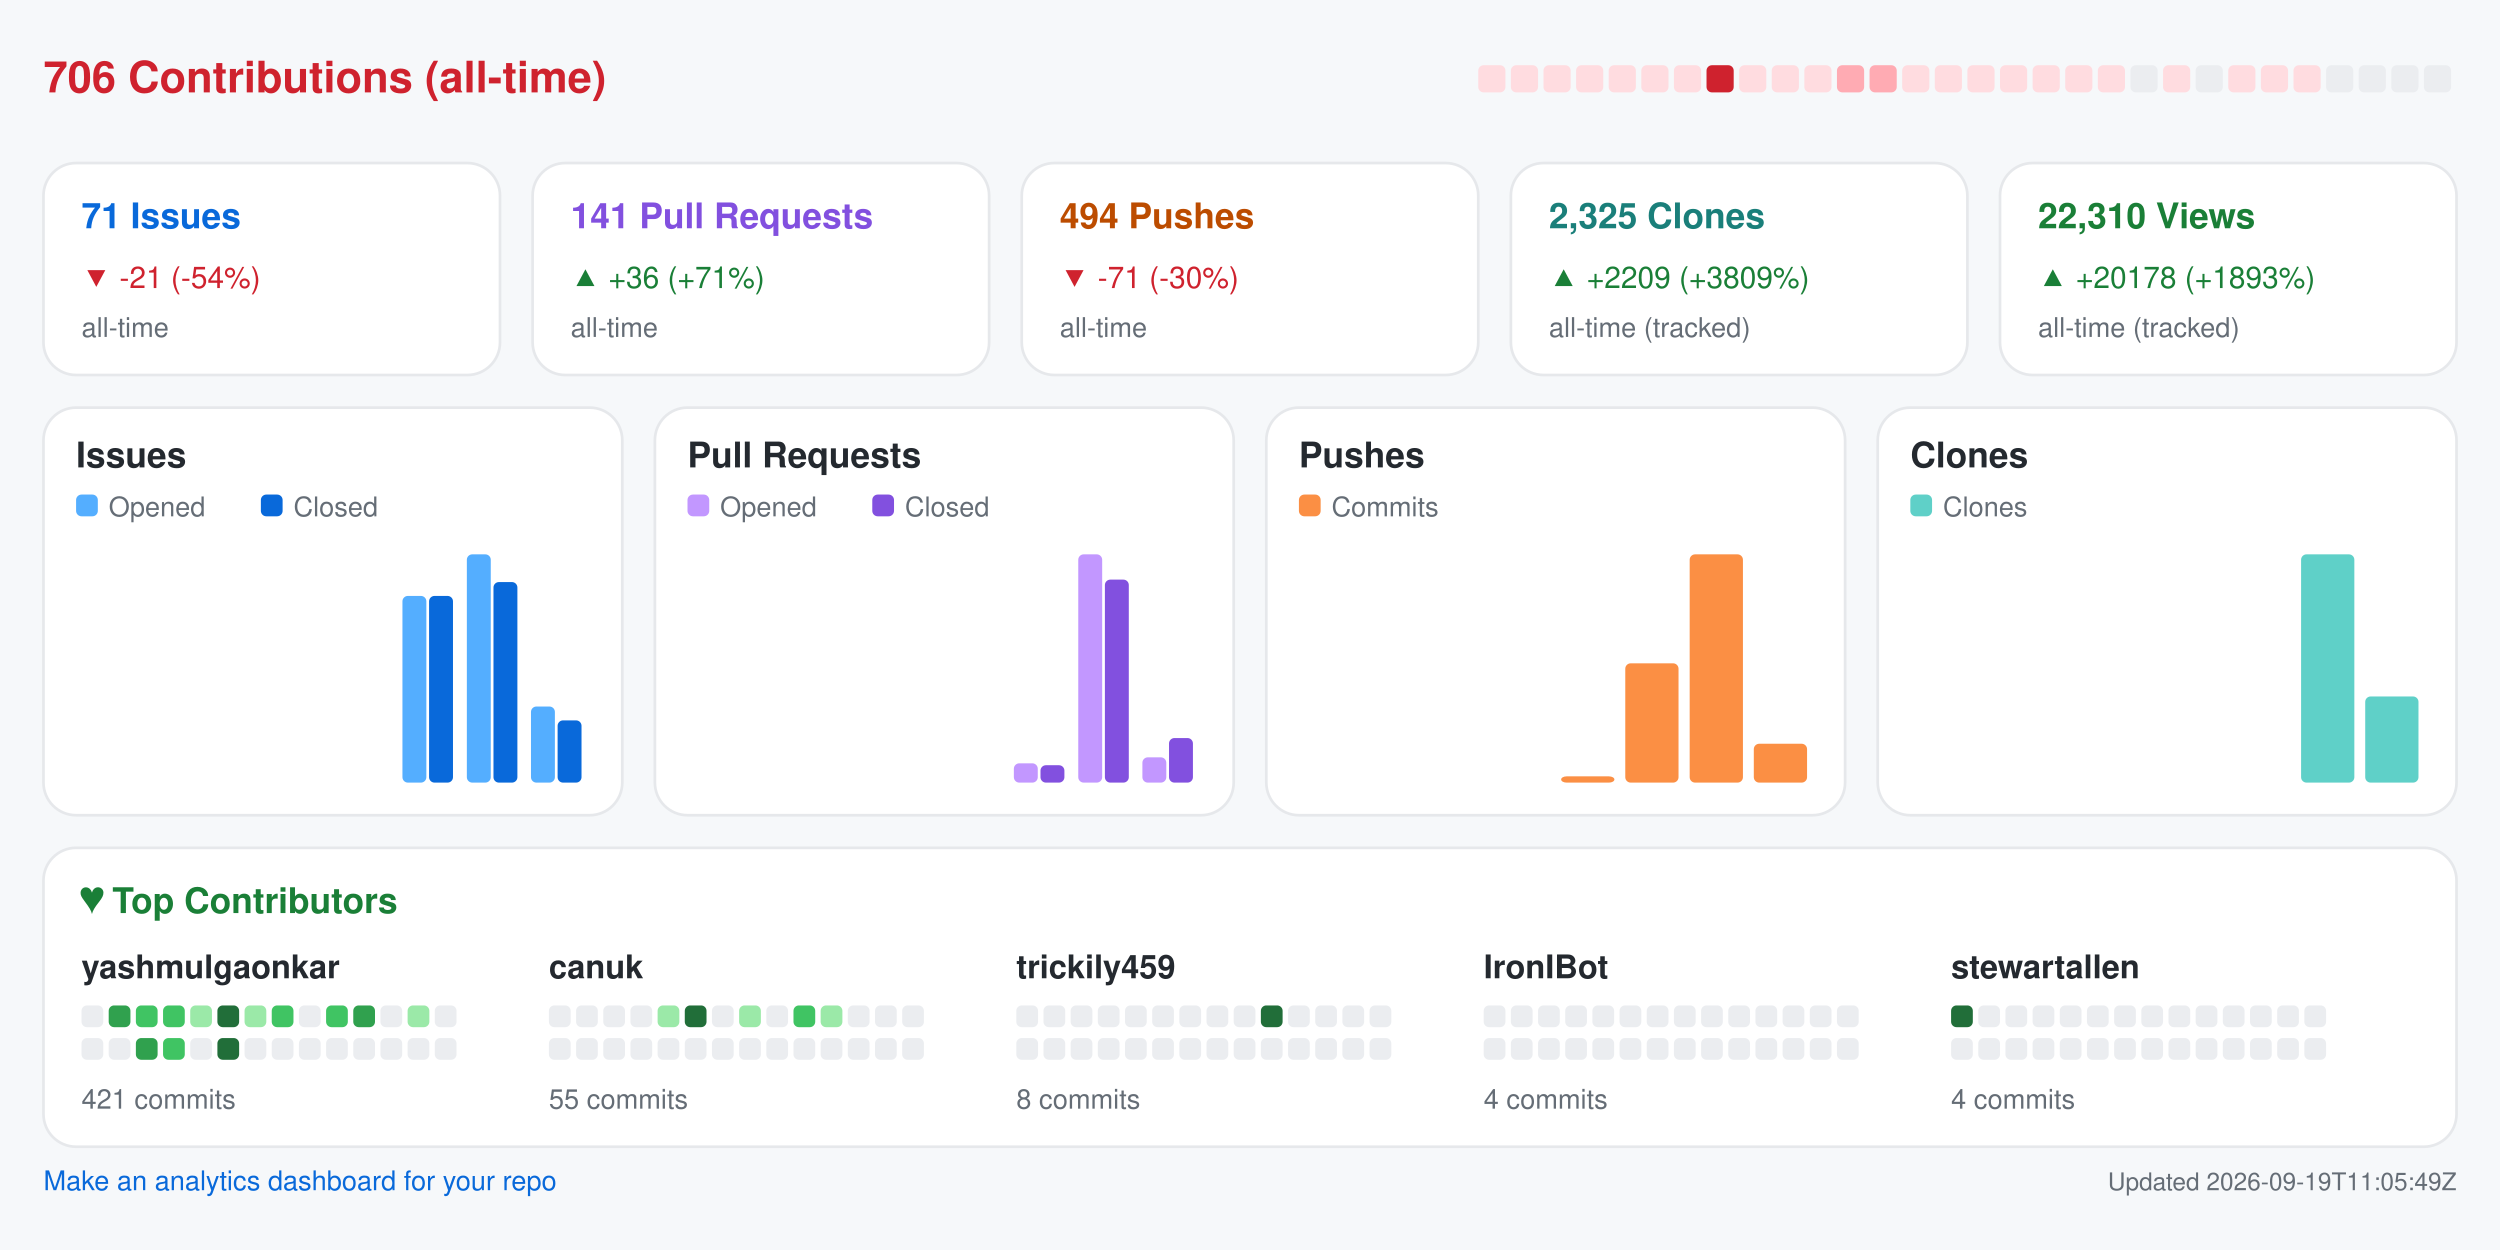
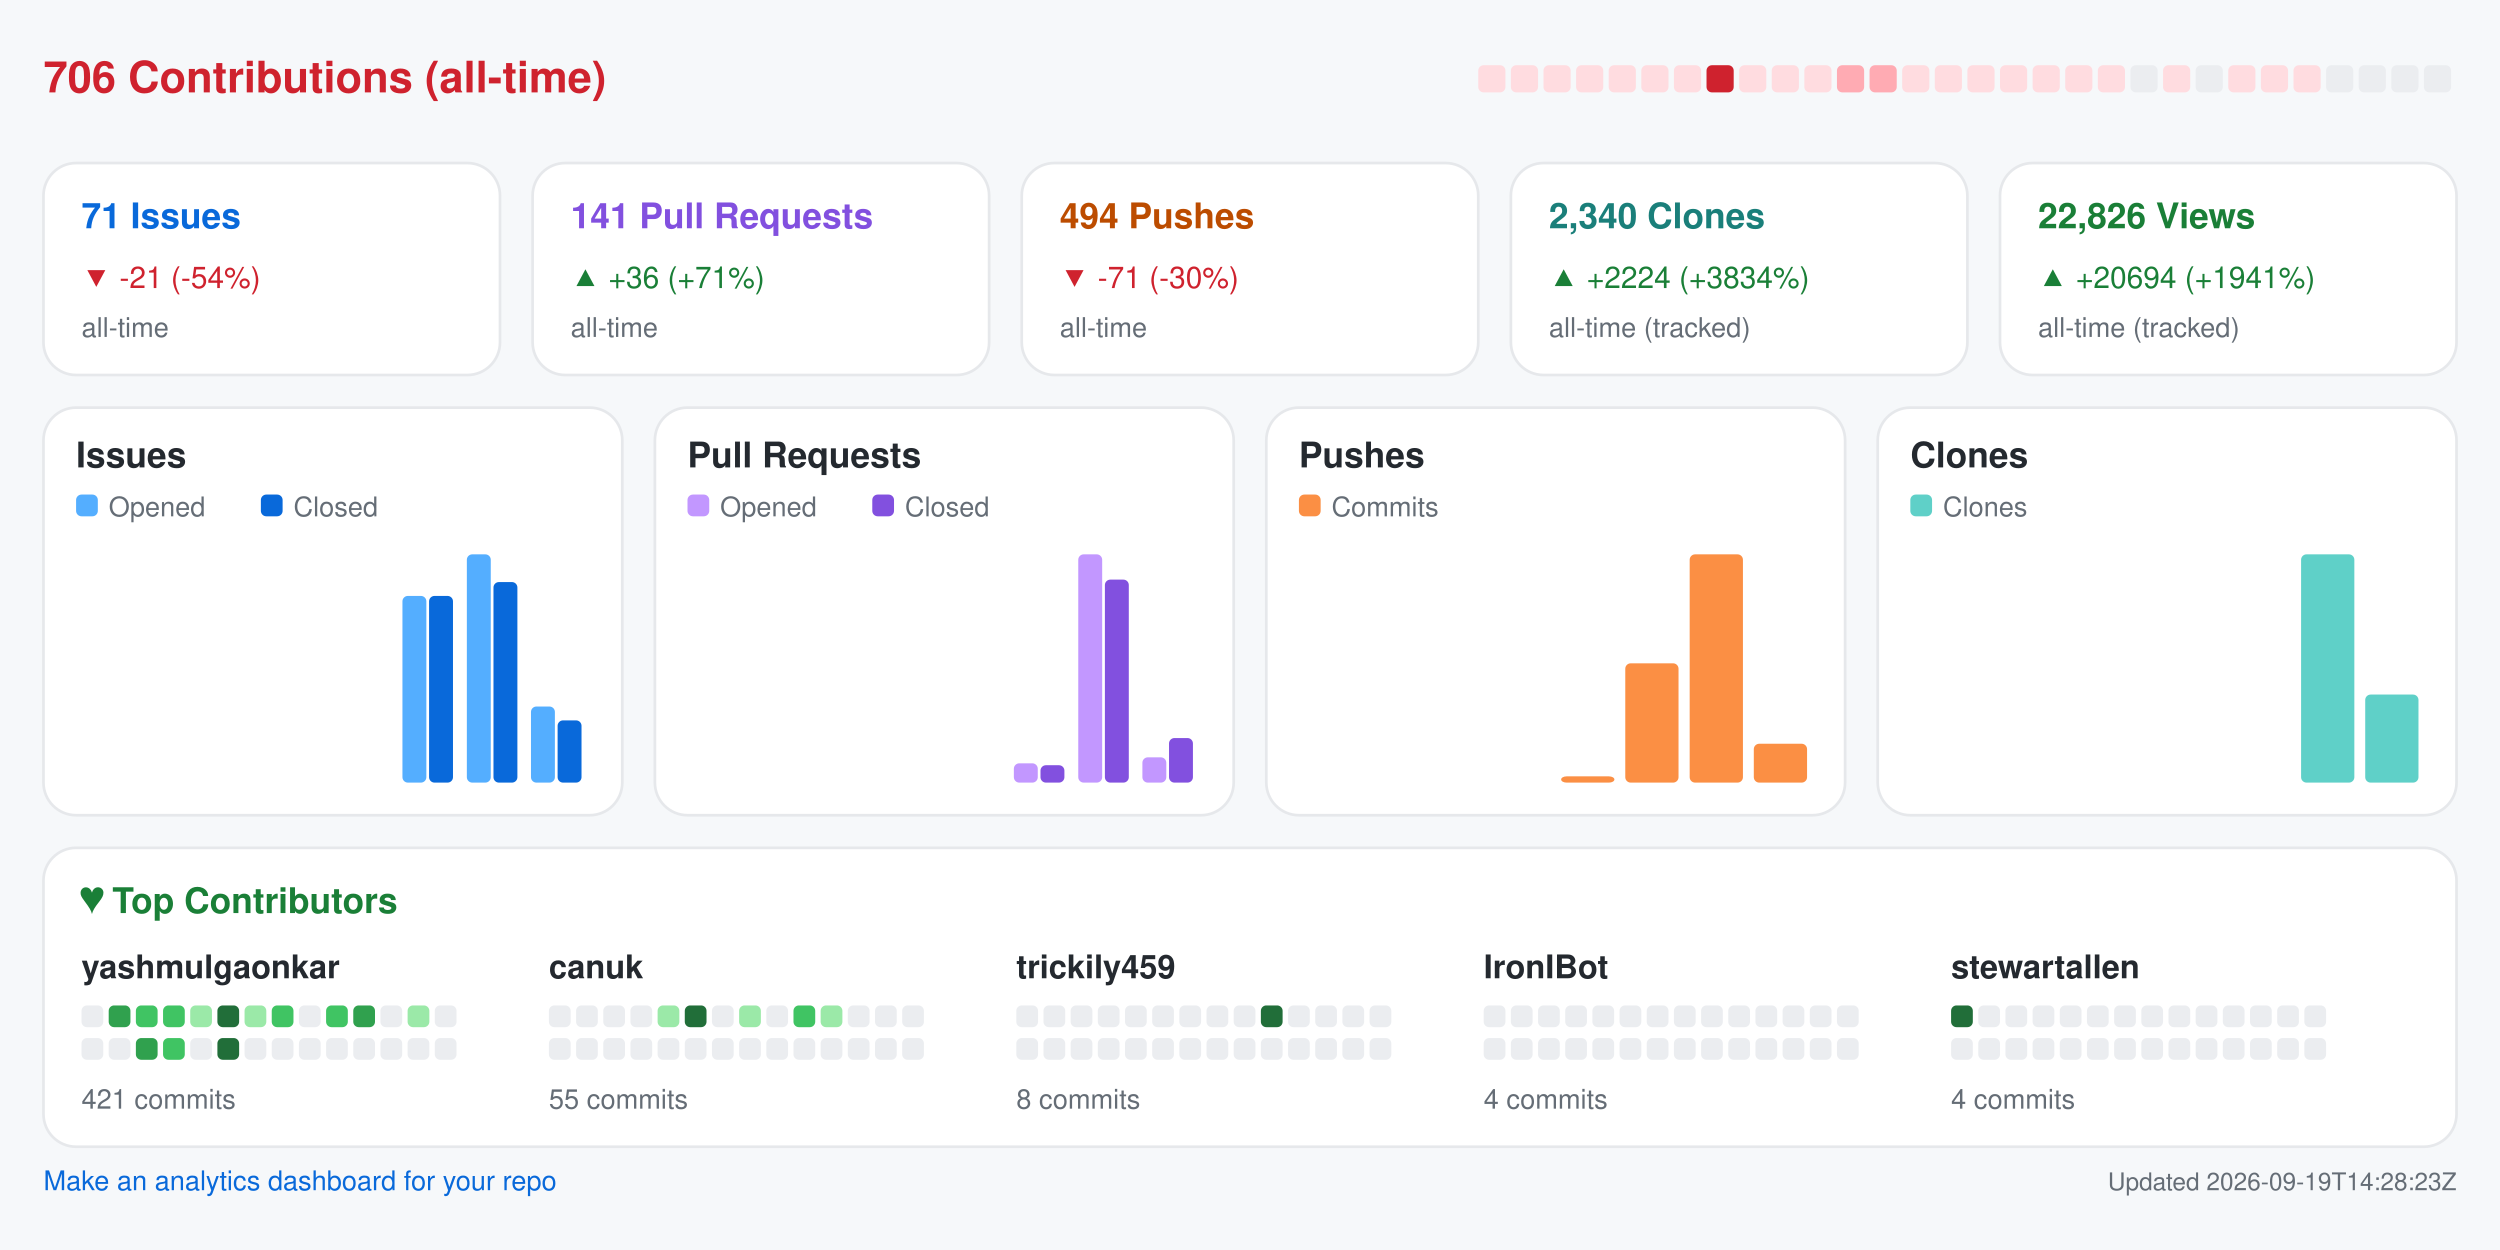
<svg xmlns="http://www.w3.org/2000/svg" width="920" height="460" viewBox="0 0 920 460" role="img" aria-label="Repository analytics for yashmulgaonkar/FlightScnr_Pi">
  <rect x="0.0" y="0.0" width="920.0" height="460.0" rx="0" fill="#f6f8fa" />
  <text x="16.0" y="34.0" fill="#cf222e" font-size="16" font-family="-apple-system,BlinkMacSystemFont,Segoe UI,Helvetica,Arial,sans-serif" font-weight="600" text-anchor="start">706 Contributions (all-time)</text>
  <rect x="544.0" y="24.0" width="10.0" height="10.0" rx="2" fill="#ffdce0" />
  <rect x="556.0" y="24.0" width="10.0" height="10.0" rx="2" fill="#ffdce0" />
  <rect x="568.0" y="24.0" width="10.0" height="10.0" rx="2" fill="#ffdce0" />
  <rect x="580.0" y="24.0" width="10.0" height="10.0" rx="2" fill="#ffdce0" />
  <rect x="592.0" y="24.0" width="10.0" height="10.0" rx="2" fill="#ffdce0" />
  <rect x="604.0" y="24.0" width="10.0" height="10.0" rx="2" fill="#ffdce0" />
  <rect x="616.0" y="24.0" width="10.0" height="10.0" rx="2" fill="#ffdce0" />
  <rect x="628.0" y="24.0" width="10.0" height="10.0" rx="2" fill="#cf222e" />
  <rect x="640.0" y="24.0" width="10.0" height="10.0" rx="2" fill="#ffdce0" />
  <rect x="652.0" y="24.0" width="10.0" height="10.0" rx="2" fill="#ffdce0" />
  <rect x="664.0" y="24.0" width="10.0" height="10.0" rx="2" fill="#ffdce0" />
  <rect x="676.0" y="24.0" width="10.0" height="10.0" rx="2" fill="#ffabb3" />
  <rect x="688.0" y="24.0" width="10.0" height="10.0" rx="2" fill="#ffabb3" />
  <rect x="700.0" y="24.0" width="10.0" height="10.0" rx="2" fill="#ffdce0" />
  <rect x="712.0" y="24.0" width="10.0" height="10.0" rx="2" fill="#ffdce0" />
  <rect x="724.0" y="24.0" width="10.0" height="10.0" rx="2" fill="#ffdce0" />
  <rect x="736.0" y="24.0" width="10.0" height="10.0" rx="2" fill="#ffdce0" />
  <rect x="748.0" y="24.0" width="10.0" height="10.0" rx="2" fill="#ffdce0" />
  <rect x="760.0" y="24.0" width="10.0" height="10.0" rx="2" fill="#ffdce0" />
  <rect x="772.0" y="24.0" width="10.0" height="10.0" rx="2" fill="#ffdce0" />
  <rect x="784.0" y="24.0" width="10.0" height="10.0" rx="2" fill="#ebedf0" />
  <rect x="796.0" y="24.0" width="10.0" height="10.0" rx="2" fill="#ffdce0" />
  <rect x="808.0" y="24.0" width="10.0" height="10.0" rx="2" fill="#ebedf0" />
  <rect x="820.0" y="24.0" width="10.0" height="10.0" rx="2" fill="#ffdce0" />
  <rect x="832.0" y="24.0" width="10.0" height="10.0" rx="2" fill="#ffdce0" />
  <rect x="844.0" y="24.0" width="10.0" height="10.0" rx="2" fill="#ffdce0" />
  <rect x="856.0" y="24.0" width="10.0" height="10.0" rx="2" fill="#ebedf0" />
  <rect x="868.0" y="24.0" width="10.0" height="10.0" rx="2" fill="#ebedf0" />
  <rect x="880.0" y="24.0" width="10.0" height="10.0" rx="2" fill="#ebedf0" />
  <rect x="892.0" y="24.0" width="10.0" height="10.0" rx="2" fill="#ebedf0" />
  <rect x="16.0" y="60.0" width="168.0" height="78.0" rx="12" fill="#ffffff" stroke="#e6e8eb" />
  <text x="30.0" y="84.0" fill="#0969da" font-size="13" font-family="-apple-system,BlinkMacSystemFont,Segoe UI,Helvetica,Arial,sans-serif" font-weight="600" text-anchor="start">71 Issues</text>
  <text x="30.0" y="106.0" fill="#cf222e" font-size="11" font-family="-apple-system,BlinkMacSystemFont,Segoe UI,Helvetica,Arial,sans-serif" font-weight="400" text-anchor="start">▼ -21 (-54%)</text>
  <text x="30.0" y="124.0" fill="#656d76" font-size="10" font-family="-apple-system,BlinkMacSystemFont,Segoe UI,Helvetica,Arial,sans-serif" font-weight="400" text-anchor="start">all-time</text>
  <rect x="196.0" y="60.0" width="168.0" height="78.0" rx="12" fill="#ffffff" stroke="#e6e8eb" />
  <text x="210.0" y="84.0" fill="#8250df" font-size="13" font-family="-apple-system,BlinkMacSystemFont,Segoe UI,Helvetica,Arial,sans-serif" font-weight="600" text-anchor="start">141 Pull Requests</text>
  <text x="210.0" y="106.0" fill="#1a7f37" font-size="11" font-family="-apple-system,BlinkMacSystemFont,Segoe UI,Helvetica,Arial,sans-serif" font-weight="400" text-anchor="start">▲ +36 (+71%)</text>
  <text x="210.0" y="124.0" fill="#656d76" font-size="10" font-family="-apple-system,BlinkMacSystemFont,Segoe UI,Helvetica,Arial,sans-serif" font-weight="400" text-anchor="start">all-time</text>
  <rect x="376.0" y="60.0" width="168.0" height="78.0" rx="12" fill="#ffffff" stroke="#e6e8eb" />
  <text x="390.0" y="84.0" fill="#bc4c00" font-size="13" font-family="-apple-system,BlinkMacSystemFont,Segoe UI,Helvetica,Arial,sans-serif" font-weight="600" text-anchor="start">494 Pushes</text>
  <text x="390.0" y="106.0" fill="#cf222e" font-size="11" font-family="-apple-system,BlinkMacSystemFont,Segoe UI,Helvetica,Arial,sans-serif" font-weight="400" text-anchor="start">▼ -71 (-30%)</text>
  <text x="390.0" y="124.0" fill="#656d76" font-size="10" font-family="-apple-system,BlinkMacSystemFont,Segoe UI,Helvetica,Arial,sans-serif" font-weight="400" text-anchor="start">all-time</text>
  <rect x="556.0" y="60.0" width="168.0" height="78.0" rx="12" fill="#ffffff" stroke="#e6e8eb" />
-   <text x="570.0" y="84.0" fill="#1a7f7a" font-size="13" font-family="-apple-system,BlinkMacSystemFont,Segoe UI,Helvetica,Arial,sans-serif" font-weight="600" text-anchor="start">2,325 Clones</text>
-   <text x="570.0" y="106.0" fill="#1a7f37" font-size="11" font-family="-apple-system,BlinkMacSystemFont,Segoe UI,Helvetica,Arial,sans-serif" font-weight="400" text-anchor="start">▲ +2209 (+3809%)</text>
+   <text x="570.0" y="84.0" fill="#1a7f7a" font-size="13" font-family="-apple-system,BlinkMacSystemFont,Segoe UI,Helvetica,Arial,sans-serif" font-weight="600" text-anchor="start">2,340 Clones</text>
+   <text x="570.0" y="106.0" fill="#1a7f37" font-size="11" font-family="-apple-system,BlinkMacSystemFont,Segoe UI,Helvetica,Arial,sans-serif" font-weight="400" text-anchor="start">▲ +2224 (+3834%)</text>
  <text x="570.0" y="124.0" fill="#656d76" font-size="10" font-family="-apple-system,BlinkMacSystemFont,Segoe UI,Helvetica,Arial,sans-serif" font-weight="400" text-anchor="start">all-time (tracked)</text>
  <rect x="736.0" y="60.0" width="168.0" height="78.0" rx="12" fill="#ffffff" stroke="#e6e8eb" />
-   <text x="750.0" y="84.0" fill="#1a7f37" font-size="13" font-family="-apple-system,BlinkMacSystemFont,Segoe UI,Helvetica,Arial,sans-serif" font-weight="600" text-anchor="start">22,310 Views</text>
-   <text x="750.0" y="106.0" fill="#1a7f37" font-size="11" font-family="-apple-system,BlinkMacSystemFont,Segoe UI,Helvetica,Arial,sans-serif" font-weight="400" text-anchor="start">▲ +20178 (+1893%)</text>
+   <text x="750.0" y="84.0" fill="#1a7f37" font-size="13" font-family="-apple-system,BlinkMacSystemFont,Segoe UI,Helvetica,Arial,sans-serif" font-weight="600" text-anchor="start">22,826 Views</text>
+   <text x="750.0" y="106.0" fill="#1a7f37" font-size="11" font-family="-apple-system,BlinkMacSystemFont,Segoe UI,Helvetica,Arial,sans-serif" font-weight="400" text-anchor="start">▲ +20694 (+1941%)</text>
  <text x="750.0" y="124.0" fill="#656d76" font-size="10" font-family="-apple-system,BlinkMacSystemFont,Segoe UI,Helvetica,Arial,sans-serif" font-weight="400" text-anchor="start">all-time (tracked)</text>
  <rect x="16.0" y="150.0" width="213.0" height="150.0" rx="12" fill="#ffffff" stroke="#e6e8eb" />
  <text x="28.0" y="172.0" fill="#24292f" font-size="13" font-family="-apple-system,BlinkMacSystemFont,Segoe UI,Helvetica,Arial,sans-serif" font-weight="600" text-anchor="start">Issues</text>
  <rect x="28.0" y="182.0" width="8.0" height="8.0" rx="2" fill="#54aeff" />
  <text x="40.0" y="190.0" fill="#656d76" font-size="10" font-family="-apple-system,BlinkMacSystemFont,Segoe UI,Helvetica,Arial,sans-serif" font-weight="400" text-anchor="start">Opened</text>
  <rect x="96.0" y="182.0" width="8.0" height="8.0" rx="2" fill="#0969da" />
  <text x="108.0" y="190.0" fill="#656d76" font-size="10" font-family="-apple-system,BlinkMacSystemFont,Segoe UI,Helvetica,Arial,sans-serif" font-weight="400" text-anchor="start">Closed</text>
  <rect x="30.0" y="288.0" width="8.8" height="0.0" rx="2" fill="#54aeff" />
  <rect x="39.8" y="288.0" width="8.8" height="0.0" rx="2" fill="#0969da" />
  <rect x="53.6" y="288.0" width="8.8" height="0.0" rx="2" fill="#54aeff" />
  <rect x="63.4" y="288.0" width="8.8" height="0.0" rx="2" fill="#0969da" />
  <rect x="77.2" y="288.0" width="8.8" height="0.0" rx="2" fill="#54aeff" />
  <rect x="87.1" y="288.0" width="8.8" height="0.0" rx="2" fill="#0969da" />
  <rect x="100.9" y="288.0" width="8.8" height="0.0" rx="2" fill="#54aeff" />
  <rect x="110.7" y="288.0" width="8.8" height="0.0" rx="2" fill="#0969da" />
  <rect x="124.5" y="288.0" width="8.8" height="0.0" rx="2" fill="#54aeff" />
  <rect x="134.3" y="288.0" width="8.8" height="0.0" rx="2" fill="#0969da" />
  <rect x="148.1" y="219.3" width="8.8" height="68.7" rx="2" fill="#54aeff" />
  <rect x="157.9" y="219.3" width="8.8" height="68.7" rx="2" fill="#0969da" />
  <rect x="171.8" y="204.0" width="8.8" height="84.0" rx="2" fill="#54aeff" />
  <rect x="181.6" y="214.2" width="8.8" height="73.8" rx="2" fill="#0969da" />
  <rect x="195.4" y="260.0" width="8.8" height="28.0" rx="2" fill="#54aeff" />
  <rect x="205.2" y="265.1" width="8.8" height="22.9" rx="2" fill="#0969da" />
  <rect x="241.0" y="150.0" width="213.0" height="150.0" rx="12" fill="#ffffff" stroke="#e6e8eb" />
  <text x="253.0" y="172.0" fill="#24292f" font-size="13" font-family="-apple-system,BlinkMacSystemFont,Segoe UI,Helvetica,Arial,sans-serif" font-weight="600" text-anchor="start">Pull Requests</text>
  <rect x="253.0" y="182.0" width="8.0" height="8.0" rx="2" fill="#c297ff" />
  <text x="265.0" y="190.0" fill="#656d76" font-size="10" font-family="-apple-system,BlinkMacSystemFont,Segoe UI,Helvetica,Arial,sans-serif" font-weight="400" text-anchor="start">Opened</text>
  <rect x="321.0" y="182.0" width="8.0" height="8.0" rx="2" fill="#8250df" />
  <text x="333.0" y="190.0" fill="#656d76" font-size="10" font-family="-apple-system,BlinkMacSystemFont,Segoe UI,Helvetica,Arial,sans-serif" font-weight="400" text-anchor="start">Closed</text>
  <rect x="255.0" y="288.0" width="8.8" height="0.0" rx="2" fill="#c297ff" />
  <rect x="264.8" y="288.0" width="8.8" height="0.0" rx="2" fill="#8250df" />
  <rect x="278.6" y="288.0" width="8.8" height="0.0" rx="2" fill="#c297ff" />
  <rect x="288.4" y="288.0" width="8.8" height="0.0" rx="2" fill="#8250df" />
  <rect x="302.2" y="288.0" width="8.8" height="0.0" rx="2" fill="#c297ff" />
  <rect x="312.1" y="288.0" width="8.8" height="0.0" rx="2" fill="#8250df" />
  <rect x="325.9" y="288.0" width="8.8" height="0.0" rx="2" fill="#c297ff" />
  <rect x="335.7" y="288.0" width="8.8" height="0.0" rx="2" fill="#8250df" />
  <rect x="349.5" y="288.0" width="8.8" height="0.0" rx="2" fill="#c297ff" />
  <rect x="359.3" y="288.0" width="8.8" height="0.0" rx="2" fill="#8250df" />
  <rect x="373.1" y="280.9" width="8.8" height="7.1" rx="2" fill="#c297ff" />
  <rect x="382.9" y="281.6" width="8.8" height="6.4" rx="2" fill="#8250df" />
  <rect x="396.8" y="204.0" width="8.8" height="84.0" rx="2" fill="#c297ff" />
  <rect x="406.6" y="213.3" width="8.8" height="74.7" rx="2" fill="#8250df" />
  <rect x="420.4" y="278.7" width="8.8" height="9.3" rx="2" fill="#c297ff" />
  <rect x="430.2" y="271.6" width="8.8" height="16.4" rx="2" fill="#8250df" />
  <rect x="466.0" y="150.0" width="213.0" height="150.0" rx="12" fill="#ffffff" stroke="#e6e8eb" />
  <text x="478.0" y="172.0" fill="#24292f" font-size="13" font-family="-apple-system,BlinkMacSystemFont,Segoe UI,Helvetica,Arial,sans-serif" font-weight="600" text-anchor="start">Pushes</text>
  <rect x="478.0" y="182.0" width="8.0" height="8.0" rx="2" fill="#fb8f44" />
  <text x="490.0" y="190.0" fill="#656d76" font-size="10" font-family="-apple-system,BlinkMacSystemFont,Segoe UI,Helvetica,Arial,sans-serif" font-weight="400" text-anchor="start">Commits</text>
  <rect x="480.0" y="288.0" width="19.6" height="0.0" rx="2" fill="#fb8f44" />
  <rect x="503.6" y="288.0" width="19.6" height="0.0" rx="2" fill="#fb8f44" />
  <rect x="527.2" y="288.0" width="19.6" height="0.0" rx="2" fill="#fb8f44" />
  <rect x="550.9" y="288.0" width="19.6" height="0.0" rx="2" fill="#fb8f44" />
  <rect x="574.5" y="285.7" width="19.6" height="2.3" rx="2" fill="#fb8f44" />
  <rect x="598.1" y="244.1" width="19.6" height="43.9" rx="2" fill="#fb8f44" />
  <rect x="621.8" y="204.0" width="19.6" height="84.0" rx="2" fill="#fb8f44" />
  <rect x="645.4" y="273.7" width="19.6" height="14.3" rx="2" fill="#fb8f44" />
  <rect x="691.0" y="150.0" width="213.0" height="150.0" rx="12" fill="#ffffff" stroke="#e6e8eb" />
  <text x="703.0" y="172.0" fill="#24292f" font-size="13" font-family="-apple-system,BlinkMacSystemFont,Segoe UI,Helvetica,Arial,sans-serif" font-weight="600" text-anchor="start">Clones</text>
  <rect x="703.0" y="182.0" width="8.0" height="8.0" rx="2" fill="#5fd0c8" />
  <text x="715.0" y="190.0" fill="#656d76" font-size="10" font-family="-apple-system,BlinkMacSystemFont,Segoe UI,Helvetica,Arial,sans-serif" font-weight="400" text-anchor="start">Clones</text>
  <rect x="705.0" y="288.0" width="19.6" height="0.0" rx="2" fill="#5fd0c8" />
  <rect x="728.6" y="288.0" width="19.6" height="0.0" rx="2" fill="#5fd0c8" />
  <rect x="752.2" y="288.0" width="19.6" height="0.0" rx="2" fill="#5fd0c8" />
  <rect x="775.9" y="288.0" width="19.6" height="0.0" rx="2" fill="#5fd0c8" />
  <rect x="799.5" y="288.0" width="19.6" height="0.0" rx="2" fill="#5fd0c8" />
  <rect x="823.1" y="288.0" width="19.6" height="0.0" rx="2" fill="#5fd0c8" />
  <rect x="846.8" y="204.0" width="19.6" height="84.0" rx="2" fill="#5fd0c8" />
-   <rect x="870.4" y="256.3" width="19.6" height="31.7" rx="2" fill="#5fd0c8" />
+   <rect x="870.4" y="255.6" width="19.6" height="32.4" rx="2" fill="#5fd0c8" />
  <rect x="16.0" y="312.0" width="888.0" height="110.0" rx="12" fill="#ffffff" stroke="#e6e8eb" />
  <text x="30.0" y="336.0" fill="#1a7f37" font-size="13" font-family="-apple-system,BlinkMacSystemFont,Segoe UI,Helvetica,Arial,sans-serif" font-weight="600" text-anchor="start">♥  Top Contributors</text>
  <text x="30.0" y="360.0" fill="#24292f" font-size="12" font-family="-apple-system,BlinkMacSystemFont,Segoe UI,Helvetica,Arial,sans-serif" font-weight="600" text-anchor="start">yashmulgaonkar</text>
  <rect x="30.0" y="370.0" width="8.0" height="8.0" rx="2" fill="#ebedf0" />
  <rect x="40.0" y="370.0" width="8.0" height="8.0" rx="2" fill="#30a14e" />
  <rect x="50.0" y="370.0" width="8.0" height="8.0" rx="2" fill="#40c463" />
  <rect x="60.0" y="370.0" width="8.0" height="8.0" rx="2" fill="#40c463" />
  <rect x="70.0" y="370.0" width="8.0" height="8.0" rx="2" fill="#9be9a8" />
  <rect x="80.0" y="370.0" width="8.0" height="8.0" rx="2" fill="#216e39" />
  <rect x="90.0" y="370.0" width="8.0" height="8.0" rx="2" fill="#9be9a8" />
  <rect x="100.0" y="370.0" width="8.0" height="8.0" rx="2" fill="#40c463" />
  <rect x="110.0" y="370.0" width="8.0" height="8.0" rx="2" fill="#ebedf0" />
  <rect x="120.0" y="370.0" width="8.0" height="8.0" rx="2" fill="#40c463" />
  <rect x="130.0" y="370.0" width="8.0" height="8.0" rx="2" fill="#30a14e" />
  <rect x="140.0" y="370.0" width="8.0" height="8.0" rx="2" fill="#ebedf0" />
  <rect x="150.0" y="370.0" width="8.0" height="8.0" rx="2" fill="#9be9a8" />
  <rect x="160.0" y="370.0" width="8.0" height="8.0" rx="2" fill="#ebedf0" />
  <rect x="30.0" y="382.0" width="8.0" height="8.0" rx="2" fill="#ebedf0" />
  <rect x="40.0" y="382.0" width="8.0" height="8.0" rx="2" fill="#ebedf0" />
  <rect x="50.0" y="382.0" width="8.0" height="8.0" rx="2" fill="#30a14e" />
  <rect x="60.0" y="382.0" width="8.0" height="8.0" rx="2" fill="#40c463" />
  <rect x="70.0" y="382.0" width="8.0" height="8.0" rx="2" fill="#ebedf0" />
  <rect x="80.0" y="382.0" width="8.0" height="8.0" rx="2" fill="#216e39" />
  <rect x="90.0" y="382.0" width="8.0" height="8.0" rx="2" fill="#ebedf0" />
  <rect x="100.0" y="382.0" width="8.0" height="8.0" rx="2" fill="#ebedf0" />
  <rect x="110.0" y="382.0" width="8.0" height="8.0" rx="2" fill="#ebedf0" />
  <rect x="120.0" y="382.0" width="8.0" height="8.0" rx="2" fill="#ebedf0" />
  <rect x="130.0" y="382.0" width="8.0" height="8.0" rx="2" fill="#ebedf0" />
  <rect x="140.0" y="382.0" width="8.0" height="8.0" rx="2" fill="#ebedf0" />
  <rect x="150.0" y="382.0" width="8.0" height="8.0" rx="2" fill="#ebedf0" />
  <rect x="160.0" y="382.0" width="8.0" height="8.0" rx="2" fill="#ebedf0" />
  <text x="30.0" y="408.0" fill="#656d76" font-size="10" font-family="-apple-system,BlinkMacSystemFont,Segoe UI,Helvetica,Arial,sans-serif" font-weight="400" text-anchor="start">421 commits</text>
  <text x="202.0" y="360.0" fill="#24292f" font-size="12" font-family="-apple-system,BlinkMacSystemFont,Segoe UI,Helvetica,Arial,sans-serif" font-weight="600" text-anchor="start">canuk</text>
  <rect x="202.0" y="370.0" width="8.0" height="8.0" rx="2" fill="#ebedf0" />
  <rect x="212.0" y="370.0" width="8.0" height="8.0" rx="2" fill="#ebedf0" />
  <rect x="222.0" y="370.0" width="8.0" height="8.0" rx="2" fill="#ebedf0" />
  <rect x="232.0" y="370.0" width="8.0" height="8.0" rx="2" fill="#ebedf0" />
  <rect x="242.0" y="370.0" width="8.0" height="8.0" rx="2" fill="#9be9a8" />
  <rect x="252.0" y="370.0" width="8.0" height="8.0" rx="2" fill="#216e39" />
  <rect x="262.0" y="370.0" width="8.0" height="8.0" rx="2" fill="#ebedf0" />
  <rect x="272.0" y="370.0" width="8.0" height="8.0" rx="2" fill="#9be9a8" />
  <rect x="282.0" y="370.0" width="8.0" height="8.0" rx="2" fill="#ebedf0" />
  <rect x="292.0" y="370.0" width="8.0" height="8.0" rx="2" fill="#40c463" />
  <rect x="302.0" y="370.0" width="8.0" height="8.0" rx="2" fill="#9be9a8" />
  <rect x="312.0" y="370.0" width="8.0" height="8.0" rx="2" fill="#ebedf0" />
  <rect x="322.0" y="370.0" width="8.0" height="8.0" rx="2" fill="#ebedf0" />
  <rect x="332.0" y="370.0" width="8.0" height="8.0" rx="2" fill="#ebedf0" />
  <rect x="202.0" y="382.0" width="8.0" height="8.0" rx="2" fill="#ebedf0" />
  <rect x="212.0" y="382.0" width="8.0" height="8.0" rx="2" fill="#ebedf0" />
  <rect x="222.0" y="382.0" width="8.0" height="8.0" rx="2" fill="#ebedf0" />
  <rect x="232.0" y="382.0" width="8.0" height="8.0" rx="2" fill="#ebedf0" />
  <rect x="242.0" y="382.0" width="8.0" height="8.0" rx="2" fill="#ebedf0" />
  <rect x="252.0" y="382.0" width="8.0" height="8.0" rx="2" fill="#ebedf0" />
  <rect x="262.0" y="382.0" width="8.0" height="8.0" rx="2" fill="#ebedf0" />
  <rect x="272.0" y="382.0" width="8.0" height="8.0" rx="2" fill="#ebedf0" />
  <rect x="282.0" y="382.0" width="8.0" height="8.0" rx="2" fill="#ebedf0" />
  <rect x="292.0" y="382.0" width="8.0" height="8.0" rx="2" fill="#ebedf0" />
  <rect x="302.0" y="382.0" width="8.0" height="8.0" rx="2" fill="#ebedf0" />
  <rect x="312.0" y="382.0" width="8.0" height="8.0" rx="2" fill="#ebedf0" />
  <rect x="322.0" y="382.0" width="8.0" height="8.0" rx="2" fill="#ebedf0" />
  <rect x="332.0" y="382.0" width="8.0" height="8.0" rx="2" fill="#ebedf0" />
  <text x="202.0" y="408.0" fill="#656d76" font-size="10" font-family="-apple-system,BlinkMacSystemFont,Segoe UI,Helvetica,Arial,sans-serif" font-weight="400" text-anchor="start">55 commits</text>
  <text x="374.0" y="360.0" fill="#24292f" font-size="12" font-family="-apple-system,BlinkMacSystemFont,Segoe UI,Helvetica,Arial,sans-serif" font-weight="600" text-anchor="start">trickily459</text>
  <rect x="374.0" y="370.0" width="8.0" height="8.0" rx="2" fill="#ebedf0" />
  <rect x="384.0" y="370.0" width="8.0" height="8.0" rx="2" fill="#ebedf0" />
  <rect x="394.0" y="370.0" width="8.0" height="8.0" rx="2" fill="#ebedf0" />
  <rect x="404.0" y="370.0" width="8.0" height="8.0" rx="2" fill="#ebedf0" />
  <rect x="414.0" y="370.0" width="8.0" height="8.0" rx="2" fill="#ebedf0" />
  <rect x="424.0" y="370.0" width="8.0" height="8.0" rx="2" fill="#ebedf0" />
  <rect x="434.0" y="370.0" width="8.0" height="8.0" rx="2" fill="#ebedf0" />
  <rect x="444.0" y="370.0" width="8.0" height="8.0" rx="2" fill="#ebedf0" />
  <rect x="454.0" y="370.0" width="8.0" height="8.0" rx="2" fill="#ebedf0" />
  <rect x="464.0" y="370.0" width="8.0" height="8.0" rx="2" fill="#216e39" />
  <rect x="474.0" y="370.0" width="8.0" height="8.0" rx="2" fill="#ebedf0" />
  <rect x="484.0" y="370.0" width="8.0" height="8.0" rx="2" fill="#ebedf0" />
  <rect x="494.0" y="370.0" width="8.0" height="8.0" rx="2" fill="#ebedf0" />
  <rect x="504.0" y="370.0" width="8.0" height="8.0" rx="2" fill="#ebedf0" />
  <rect x="374.0" y="382.0" width="8.0" height="8.0" rx="2" fill="#ebedf0" />
  <rect x="384.0" y="382.0" width="8.0" height="8.0" rx="2" fill="#ebedf0" />
  <rect x="394.0" y="382.0" width="8.0" height="8.0" rx="2" fill="#ebedf0" />
  <rect x="404.0" y="382.0" width="8.0" height="8.0" rx="2" fill="#ebedf0" />
  <rect x="414.0" y="382.0" width="8.0" height="8.0" rx="2" fill="#ebedf0" />
  <rect x="424.0" y="382.0" width="8.0" height="8.0" rx="2" fill="#ebedf0" />
  <rect x="434.0" y="382.0" width="8.0" height="8.0" rx="2" fill="#ebedf0" />
  <rect x="444.0" y="382.0" width="8.0" height="8.0" rx="2" fill="#ebedf0" />
  <rect x="454.0" y="382.0" width="8.0" height="8.0" rx="2" fill="#ebedf0" />
  <rect x="464.0" y="382.0" width="8.0" height="8.0" rx="2" fill="#ebedf0" />
  <rect x="474.0" y="382.0" width="8.0" height="8.0" rx="2" fill="#ebedf0" />
  <rect x="484.0" y="382.0" width="8.0" height="8.0" rx="2" fill="#ebedf0" />
  <rect x="494.0" y="382.0" width="8.0" height="8.0" rx="2" fill="#ebedf0" />
  <rect x="504.0" y="382.0" width="8.0" height="8.0" rx="2" fill="#ebedf0" />
  <text x="374.0" y="408.0" fill="#656d76" font-size="10" font-family="-apple-system,BlinkMacSystemFont,Segoe UI,Helvetica,Arial,sans-serif" font-weight="400" text-anchor="start">8 commits</text>
  <text x="546.0" y="360.0" fill="#24292f" font-size="12" font-family="-apple-system,BlinkMacSystemFont,Segoe UI,Helvetica,Arial,sans-serif" font-weight="600" text-anchor="start">IronIBot</text>
  <rect x="546.0" y="370.0" width="8.0" height="8.0" rx="2" fill="#ebedf0" />
  <rect x="556.0" y="370.0" width="8.0" height="8.0" rx="2" fill="#ebedf0" />
  <rect x="566.0" y="370.0" width="8.0" height="8.0" rx="2" fill="#ebedf0" />
  <rect x="576.0" y="370.0" width="8.0" height="8.0" rx="2" fill="#ebedf0" />
  <rect x="586.0" y="370.0" width="8.0" height="8.0" rx="2" fill="#ebedf0" />
  <rect x="596.0" y="370.0" width="8.0" height="8.0" rx="2" fill="#ebedf0" />
  <rect x="606.0" y="370.0" width="8.0" height="8.0" rx="2" fill="#ebedf0" />
  <rect x="616.0" y="370.0" width="8.0" height="8.0" rx="2" fill="#ebedf0" />
  <rect x="626.0" y="370.0" width="8.0" height="8.0" rx="2" fill="#ebedf0" />
  <rect x="636.0" y="370.0" width="8.0" height="8.0" rx="2" fill="#ebedf0" />
  <rect x="646.0" y="370.0" width="8.0" height="8.0" rx="2" fill="#ebedf0" />
  <rect x="656.0" y="370.0" width="8.0" height="8.0" rx="2" fill="#ebedf0" />
  <rect x="666.0" y="370.0" width="8.0" height="8.0" rx="2" fill="#ebedf0" />
  <rect x="676.0" y="370.0" width="8.0" height="8.0" rx="2" fill="#ebedf0" />
  <rect x="546.0" y="382.0" width="8.0" height="8.0" rx="2" fill="#ebedf0" />
  <rect x="556.0" y="382.0" width="8.0" height="8.0" rx="2" fill="#ebedf0" />
  <rect x="566.0" y="382.0" width="8.0" height="8.0" rx="2" fill="#ebedf0" />
  <rect x="576.0" y="382.0" width="8.0" height="8.0" rx="2" fill="#ebedf0" />
  <rect x="586.0" y="382.0" width="8.0" height="8.0" rx="2" fill="#ebedf0" />
  <rect x="596.0" y="382.0" width="8.0" height="8.0" rx="2" fill="#ebedf0" />
  <rect x="606.0" y="382.0" width="8.0" height="8.0" rx="2" fill="#ebedf0" />
  <rect x="616.0" y="382.0" width="8.0" height="8.0" rx="2" fill="#ebedf0" />
  <rect x="626.0" y="382.0" width="8.0" height="8.0" rx="2" fill="#ebedf0" />
  <rect x="636.0" y="382.0" width="8.0" height="8.0" rx="2" fill="#ebedf0" />
  <rect x="646.0" y="382.0" width="8.0" height="8.0" rx="2" fill="#ebedf0" />
  <rect x="656.0" y="382.0" width="8.0" height="8.0" rx="2" fill="#ebedf0" />
  <rect x="666.0" y="382.0" width="8.0" height="8.0" rx="2" fill="#ebedf0" />
  <rect x="676.0" y="382.0" width="8.0" height="8.0" rx="2" fill="#ebedf0" />
  <text x="546.0" y="408.0" fill="#656d76" font-size="10" font-family="-apple-system,BlinkMacSystemFont,Segoe UI,Helvetica,Arial,sans-serif" font-weight="400" text-anchor="start">4 commits</text>
  <text x="718.0" y="360.0" fill="#24292f" font-size="12" font-family="-apple-system,BlinkMacSystemFont,Segoe UI,Helvetica,Arial,sans-serif" font-weight="600" text-anchor="start">stewartallen</text>
  <rect x="718.0" y="370.0" width="8.0" height="8.0" rx="2" fill="#216e39" />
  <rect x="728.0" y="370.0" width="8.0" height="8.0" rx="2" fill="#ebedf0" />
  <rect x="738.0" y="370.0" width="8.0" height="8.0" rx="2" fill="#ebedf0" />
  <rect x="748.0" y="370.0" width="8.0" height="8.0" rx="2" fill="#ebedf0" />
  <rect x="758.0" y="370.0" width="8.0" height="8.0" rx="2" fill="#ebedf0" />
  <rect x="768.0" y="370.0" width="8.0" height="8.0" rx="2" fill="#ebedf0" />
  <rect x="778.0" y="370.0" width="8.0" height="8.0" rx="2" fill="#ebedf0" />
  <rect x="788.0" y="370.0" width="8.0" height="8.0" rx="2" fill="#ebedf0" />
  <rect x="798.0" y="370.0" width="8.0" height="8.0" rx="2" fill="#ebedf0" />
  <rect x="808.0" y="370.0" width="8.0" height="8.0" rx="2" fill="#ebedf0" />
  <rect x="818.0" y="370.0" width="8.0" height="8.0" rx="2" fill="#ebedf0" />
  <rect x="828.0" y="370.0" width="8.0" height="8.0" rx="2" fill="#ebedf0" />
  <rect x="838.0" y="370.0" width="8.0" height="8.0" rx="2" fill="#ebedf0" />
  <rect x="848.0" y="370.0" width="8.0" height="8.0" rx="2" fill="#ebedf0" />
  <rect x="718.0" y="382.0" width="8.0" height="8.0" rx="2" fill="#ebedf0" />
  <rect x="728.0" y="382.0" width="8.0" height="8.0" rx="2" fill="#ebedf0" />
  <rect x="738.0" y="382.0" width="8.0" height="8.0" rx="2" fill="#ebedf0" />
  <rect x="748.0" y="382.0" width="8.0" height="8.0" rx="2" fill="#ebedf0" />
  <rect x="758.0" y="382.0" width="8.0" height="8.0" rx="2" fill="#ebedf0" />
  <rect x="768.0" y="382.0" width="8.0" height="8.0" rx="2" fill="#ebedf0" />
  <rect x="778.0" y="382.0" width="8.0" height="8.0" rx="2" fill="#ebedf0" />
  <rect x="788.0" y="382.0" width="8.0" height="8.0" rx="2" fill="#ebedf0" />
  <rect x="798.0" y="382.0" width="8.0" height="8.0" rx="2" fill="#ebedf0" />
  <rect x="808.0" y="382.0" width="8.0" height="8.0" rx="2" fill="#ebedf0" />
  <rect x="818.0" y="382.0" width="8.0" height="8.0" rx="2" fill="#ebedf0" />
  <rect x="828.0" y="382.0" width="8.0" height="8.0" rx="2" fill="#ebedf0" />
  <rect x="838.0" y="382.0" width="8.0" height="8.0" rx="2" fill="#ebedf0" />
  <rect x="848.0" y="382.0" width="8.0" height="8.0" rx="2" fill="#ebedf0" />
  <text x="718.0" y="408.0" fill="#656d76" font-size="10" font-family="-apple-system,BlinkMacSystemFont,Segoe UI,Helvetica,Arial,sans-serif" font-weight="400" text-anchor="start">4 commits</text>
  <a href="https://github.com/yashmulgaonkar/repo-analytics" target="_blank" rel="noopener noreferrer">
    <text x="16.0" y="438.0" fill="#0969da" font-size="10" font-family="-apple-system,BlinkMacSystemFont,Segoe UI,Helvetica,Arial,sans-serif" font-weight="400" text-anchor="start">Make an analytics dashboard for your repo</text>
  </a>
-   <text x="904.0" y="438.0" fill="#656d76" font-size="9" font-family="-apple-system,BlinkMacSystemFont,Segoe UI,Helvetica,Arial,sans-serif" font-weight="400" text-anchor="end">Updated 2026-09-19T11:05:49Z</text>
+   <text x="904.0" y="438.0" fill="#656d76" font-size="9" font-family="-apple-system,BlinkMacSystemFont,Segoe UI,Helvetica,Arial,sans-serif" font-weight="400" text-anchor="end">Updated 2026-09-19T14:28:23Z</text>
</svg>
